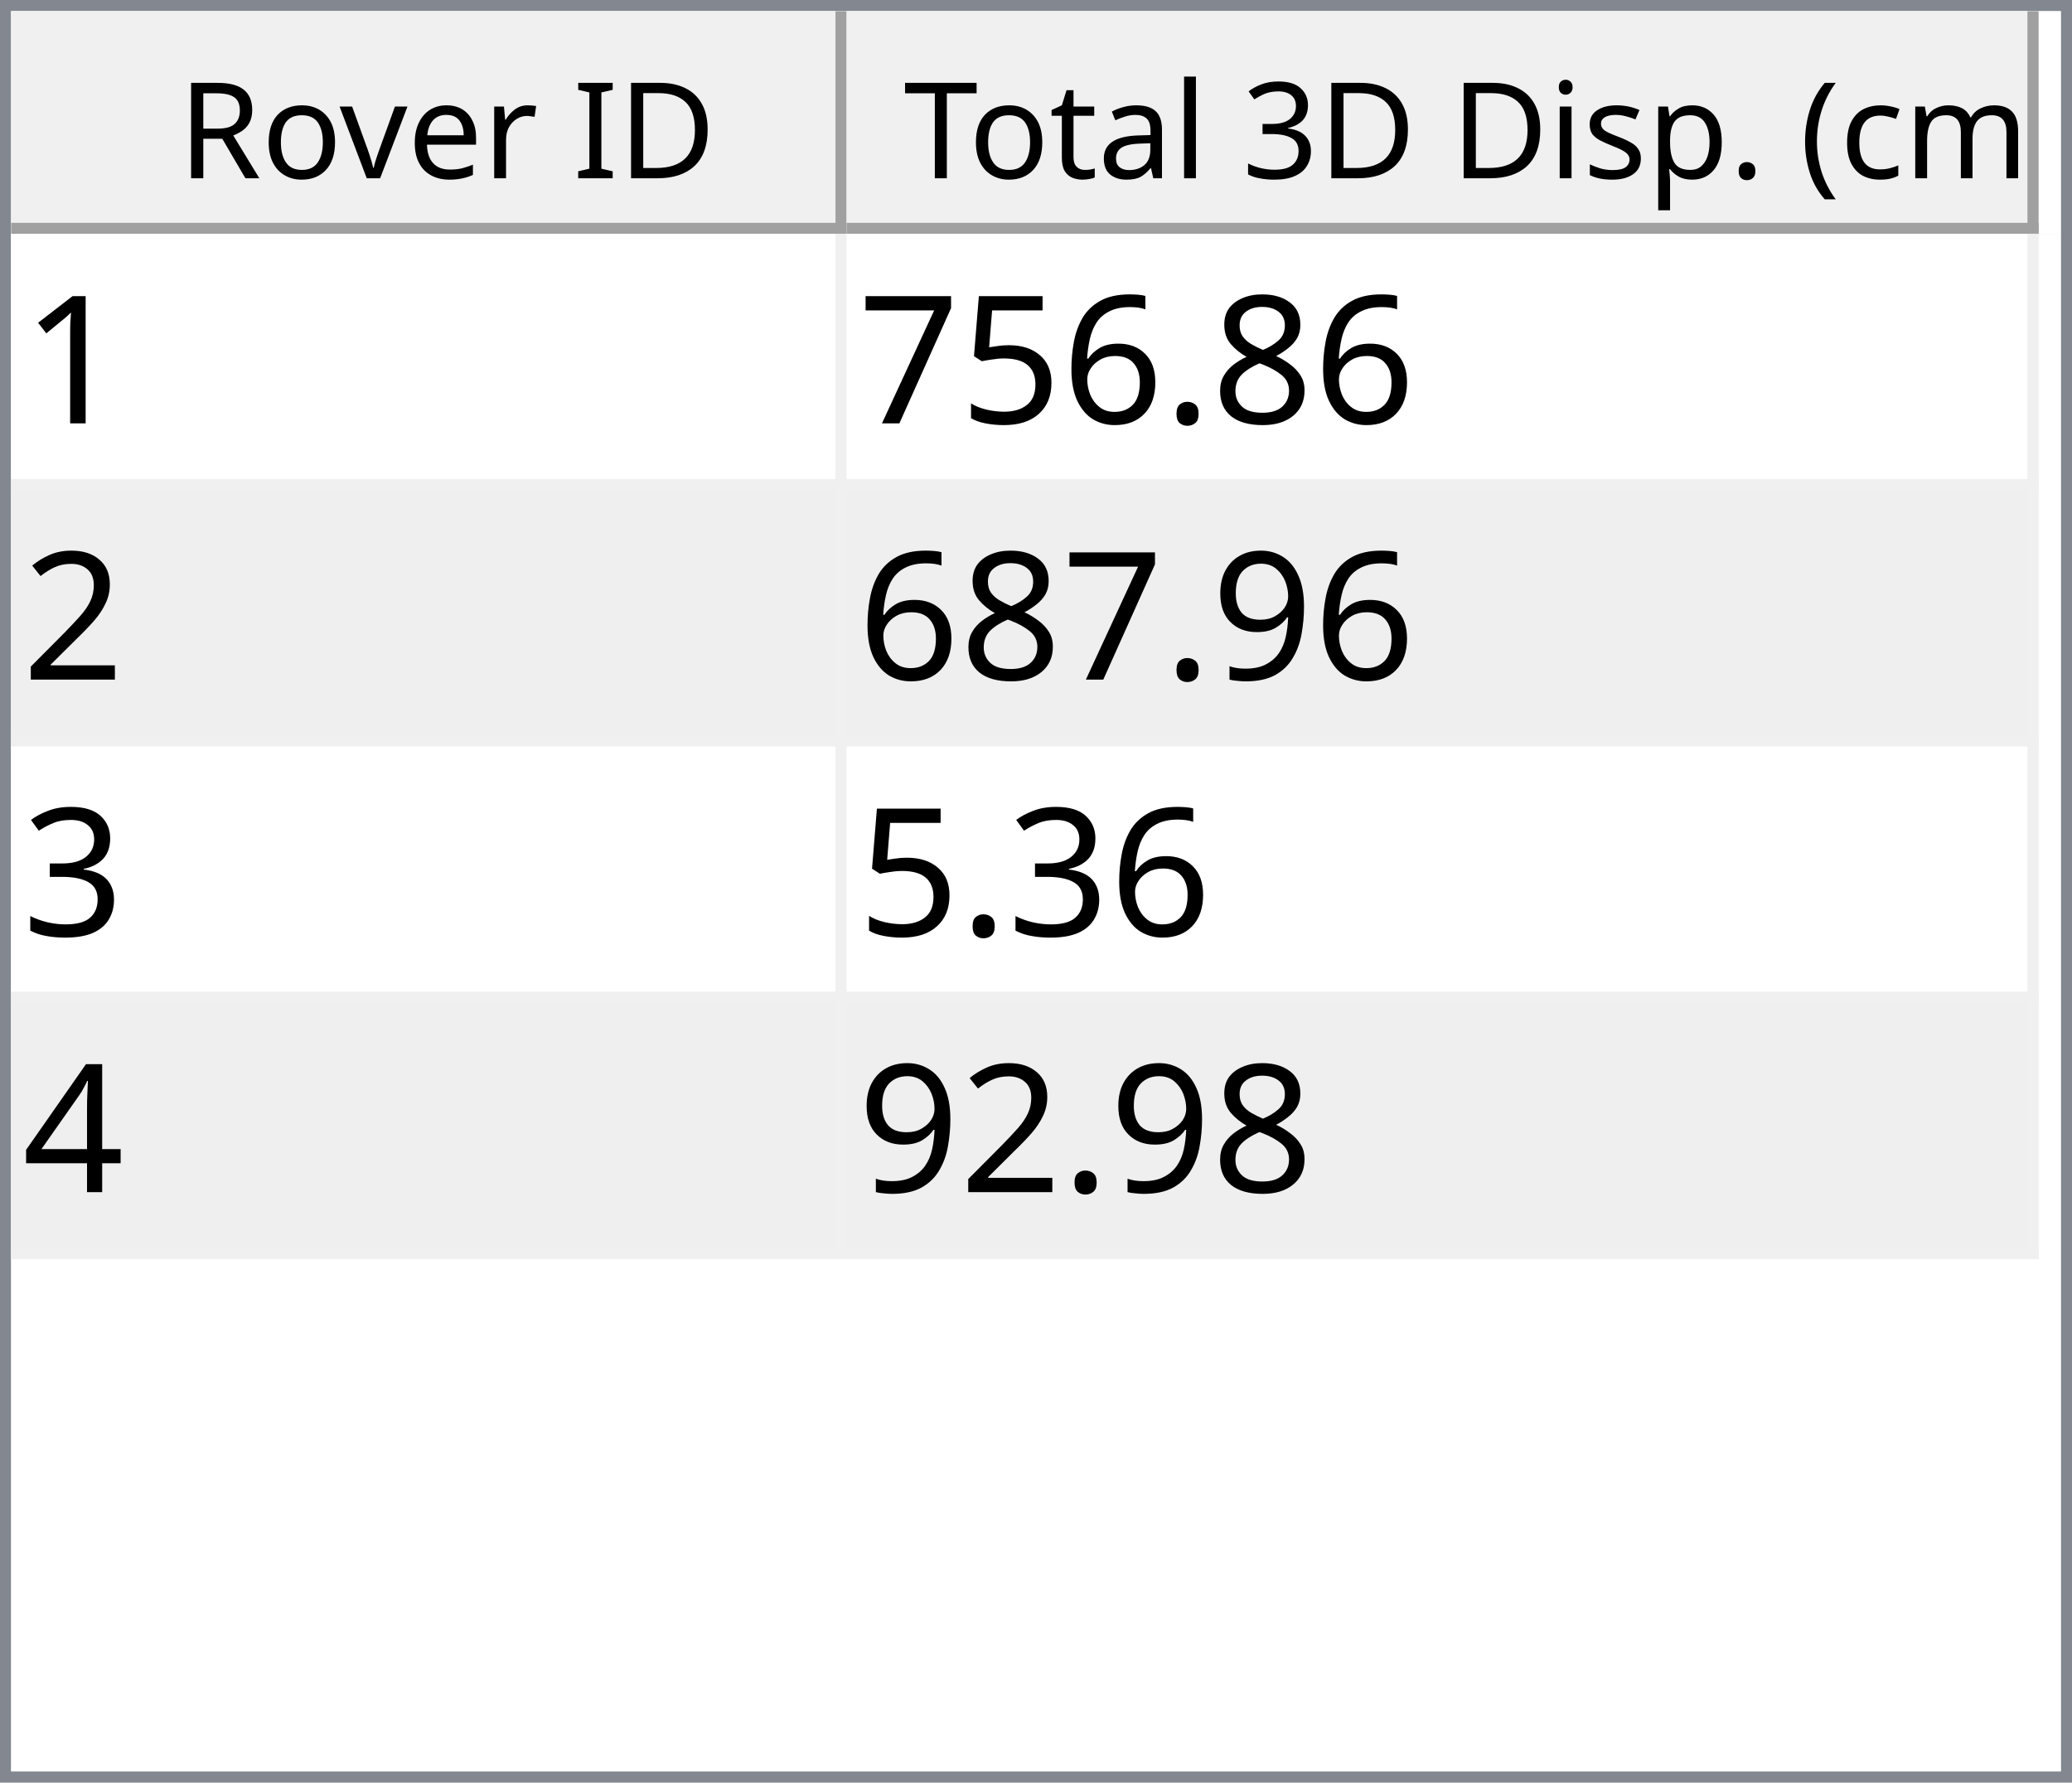
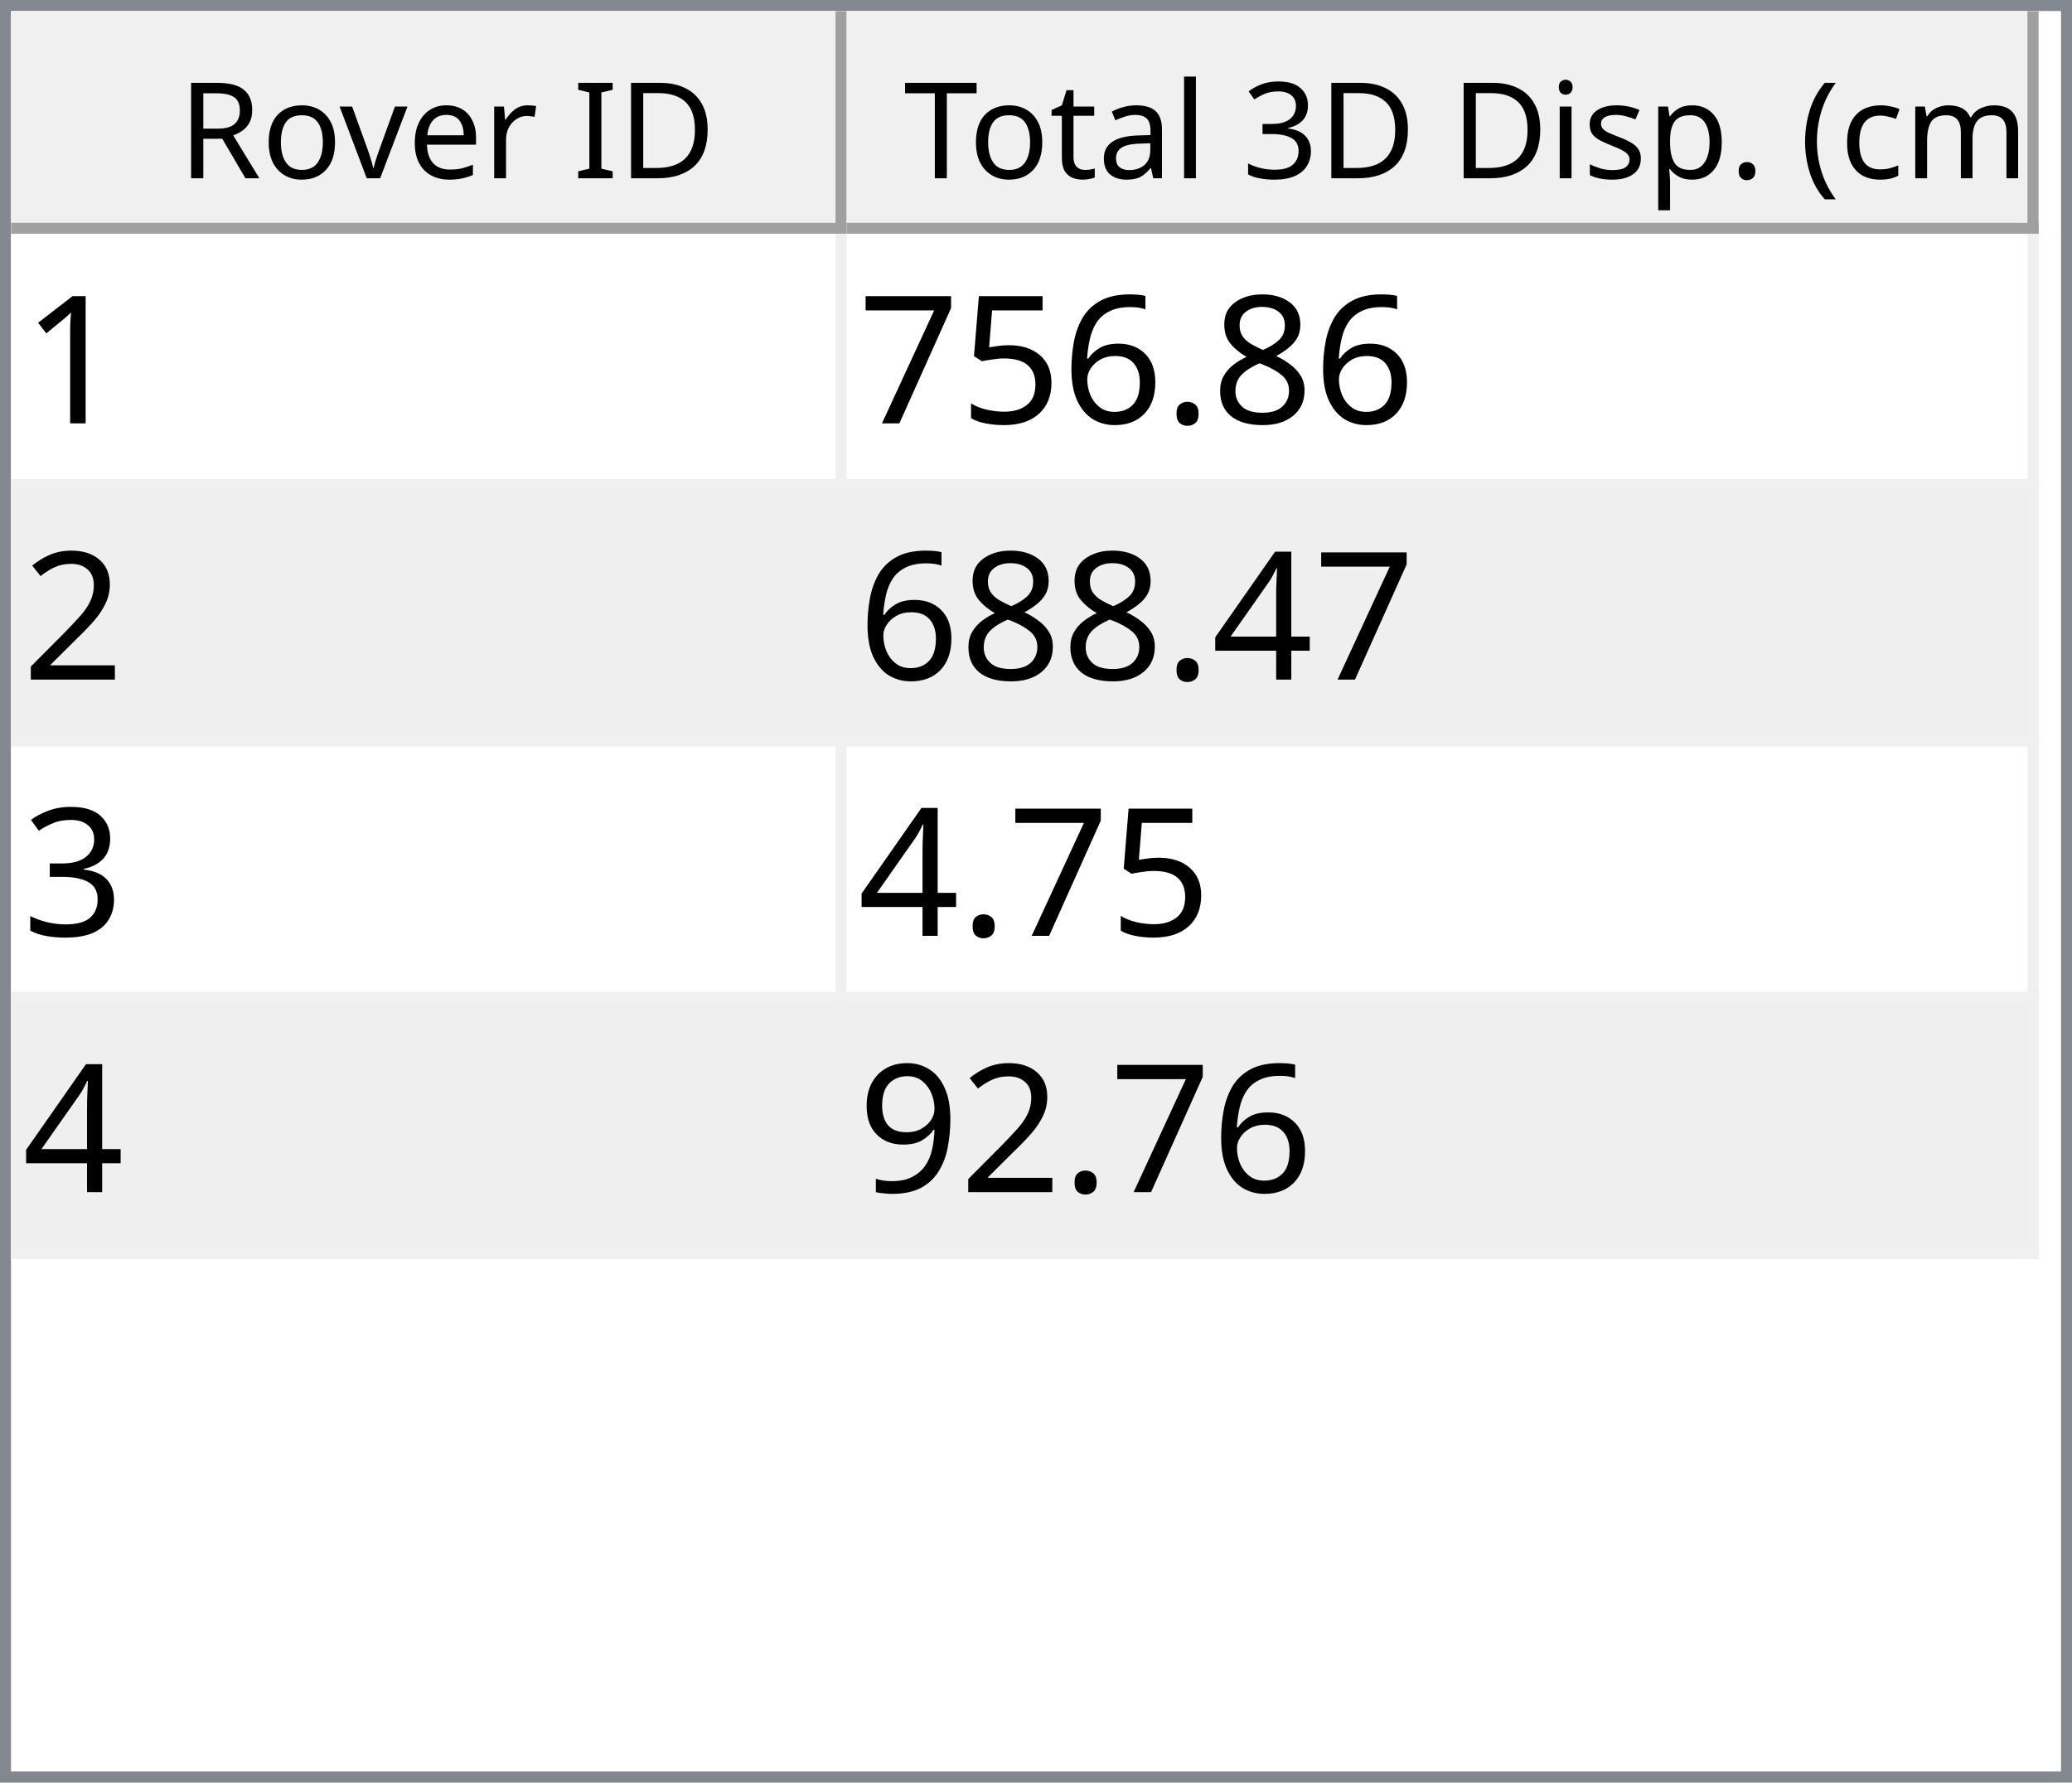
<svg xmlns="http://www.w3.org/2000/svg" style="fill-opacity:1; color-rendering:auto; color-interpolation:auto; text-rendering:auto; stroke:black; stroke-linecap:square; stroke-miterlimit:10; shape-rendering:auto; stroke-opacity:1; fill:black; stroke-dasharray:none; font-weight:normal; stroke-width:1; font-family:'Dialog'; font-style:normal; stroke-linejoin:miter; font-size:12px; stroke-dashoffset:0; image-rendering:auto;" width="186" height="160">
  <defs id="genericDefs" />
  <g>
    <defs id="defs1">
      <clipPath clipPathUnits="userSpaceOnUse" id="clipPath1">
        <path d="M0 0 L186 0 L186 160 L0 160 L0 0 Z" />
      </clipPath>
      <clipPath clipPathUnits="userSpaceOnUse" id="clipPath2">
        <path d="M0 0 L0 160 L186 160 L186 0 Z" />
      </clipPath>
      <clipPath clipPathUnits="userSpaceOnUse" id="clipPath3">
        <path d="M0 0 L0 20 L184 20 L184 0 Z" />
      </clipPath>
      <clipPath clipPathUnits="userSpaceOnUse" id="clipPath4">
        <path d="M0 0 L0 20 L75 20 L75 0 Z" />
      </clipPath>
      <clipPath clipPathUnits="userSpaceOnUse" id="clipPath5">
        <path d="M1 1 L1 19 L74 19 L74 1 Z" />
      </clipPath>
      <clipPath clipPathUnits="userSpaceOnUse" id="clipPath6">
        <path d="M0 0 L0 18 L73 18 L73 0 Z" />
      </clipPath>
      <clipPath clipPathUnits="userSpaceOnUse" id="clipPath7">
        <path d="M-0.5 -0.5 L-0.5 19.5 L74.5 19.5 L74.5 -0.5 Z" />
      </clipPath>
      <clipPath clipPathUnits="userSpaceOnUse" id="clipPath8">
        <path d="M0 0 L0 20 L107 20 L107 0 Z" />
      </clipPath>
      <clipPath clipPathUnits="userSpaceOnUse" id="clipPath9">
        <path d="M1 1 L1 19 L106 19 L106 1 Z" />
      </clipPath>
      <clipPath clipPathUnits="userSpaceOnUse" id="clipPath10">
        <path d="M0 0 L0 18 L105 18 L105 0 Z" />
      </clipPath>
      <clipPath clipPathUnits="userSpaceOnUse" id="clipPath11">
        <path d="M-0.5 -0.5 L-0.5 19.5 L106.5 19.5 L106.5 -0.5 Z" />
      </clipPath>
      <clipPath clipPathUnits="userSpaceOnUse" id="clipPath12">
        <path d="M0 0 L0 138 L184 138 L184 0 Z" />
      </clipPath>
      <clipPath clipPathUnits="userSpaceOnUse" id="clipPath13">
        <path d="M0 0 L0 92 L182 92 L182 0 Z" />
      </clipPath>
      <clipPath clipPathUnits="userSpaceOnUse" id="clipPath14">
        <path d="M-0.5 -0.5 L-0.5 91.5 L181.5 91.5 L181.5 -0.5 Z" />
      </clipPath>
      <clipPath clipPathUnits="userSpaceOnUse" id="clipPath15">
        <path d="M0 0 L0 22 L74 22 L74 0 Z" />
      </clipPath>
      <clipPath clipPathUnits="userSpaceOnUse" id="clipPath16">
        <path d="M0 0 L0 22 L106 22 L106 0 Z" />
      </clipPath>
      <font horiz-adv-x="64.551" id="font1">
        <font-face ascent="107.91" descent="25.098" units-per-em="100" style="font-style:normal; font-family:Segoe UI; font-weight:normal;" />
        <missing-glyph horiz-adv-x="64.551" d="M8.109 0 L8.109 68.266 L56.453 68.266 L56.453 0 L8.109 0 ZM15.328 7.234 L49.219 7.234 L49.219 61.031 L15.328 61.031 L15.328 7.234 Z" />
        <glyph unicode="D" horiz-adv-x="70.117" d="M9.188 0 L9.188 70.016 L28.516 70.016 Q65.531 70.016 65.531 35.891 Q65.531 19.672 55.25 9.836 Q44.969 0 27.734 0 L9.188 0 ZM17.391 62.594 L17.391 7.422 L27.828 7.422 Q41.609 7.422 49.273 14.797 Q56.938 22.172 56.938 35.688 Q56.938 62.594 28.328 62.594 L17.391 62.594 Z" />
        <glyph unicode="I" horiz-adv-x="26.611" d="M17.391 0 L9.188 0 L9.188 70.016 L17.391 70.016 L17.391 0 Z" />
        <glyph unicode=" " horiz-adv-x="27.393" d="" />
        <glyph unicode="r" horiz-adv-x="34.766" d="M34.188 41.891 Q32.078 43.5 28.125 43.5 Q23 43.5 19.555 38.672 Q16.109 33.844 16.109 25.484 L16.109 0 L8.109 0 L8.109 50 L16.109 50 L16.109 39.703 L16.312 39.703 Q18.016 44.969 21.531 47.922 Q25.047 50.875 29.391 50.875 Q32.516 50.875 34.188 50.203 L34.188 41.891 Z" />
        <glyph unicode="e" horiz-adv-x="52.295" d="M48.297 23 L12.984 23 Q13.188 14.656 17.484 10.109 Q21.781 5.562 29.297 5.562 Q37.75 5.562 44.828 11.141 L44.828 3.609 Q38.234 -1.172 27.391 -1.172 Q16.797 -1.172 10.742 5.641 Q4.688 12.453 4.688 24.812 Q4.688 36.469 11.305 43.82 Q17.922 51.172 27.734 51.172 Q37.547 51.172 42.922 44.828 Q48.297 38.484 48.297 27.203 L48.297 23 ZM40.094 29.781 Q40.047 36.719 36.75 40.578 Q33.453 44.438 27.594 44.438 Q21.922 44.438 17.969 40.383 Q14.016 36.328 13.094 29.781 L40.094 29.781 Z" />
        <glyph unicode="v" horiz-adv-x="47.9" d="M47.406 50 L27.484 0 L19.625 0 L0.688 50 L9.469 50 L22.172 13.672 Q23.578 9.672 23.922 6.688 L24.125 6.688 Q24.609 10.453 25.688 13.484 L38.969 50 L47.406 50 Z" />
        <glyph unicode="o" horiz-adv-x="58.594" d="M29 -1.172 Q17.922 -1.172 11.305 5.836 Q4.688 12.844 4.688 24.422 Q4.688 37.016 11.57 44.094 Q18.453 51.172 30.172 51.172 Q41.359 51.172 47.633 44.289 Q53.906 37.406 53.906 25.203 Q53.906 13.234 47.141 6.031 Q40.375 -1.172 29 -1.172 ZM29.594 44.438 Q21.875 44.438 17.383 39.188 Q12.891 33.938 12.891 24.703 Q12.891 15.828 17.43 10.695 Q21.969 5.562 29.594 5.562 Q37.359 5.562 41.531 10.594 Q45.703 15.625 45.703 24.906 Q45.703 34.281 41.531 39.359 Q37.359 44.438 29.594 44.438 Z" />
        <glyph unicode="R" horiz-adv-x="59.814" d="M59.375 0 L49.609 0 L37.891 19.625 Q36.281 22.359 34.766 24.289 Q33.25 26.219 31.664 27.438 Q30.078 28.656 28.25 29.219 Q26.422 29.781 24.125 29.781 L17.391 29.781 L17.391 0 L9.188 0 L9.188 70.016 L30.078 70.016 Q34.672 70.016 38.555 68.867 Q42.438 67.719 45.289 65.375 Q48.141 63.031 49.758 59.547 Q51.375 56.062 51.375 51.375 Q51.375 47.703 50.273 44.656 Q49.172 41.609 47.148 39.211 Q45.125 36.812 42.266 35.133 Q39.406 33.453 35.844 32.516 L35.844 32.328 Q37.594 31.547 38.891 30.547 Q40.188 29.547 41.359 28.18 Q42.531 26.812 43.68 25.078 Q44.828 23.344 46.234 21.047 L59.375 0 ZM17.391 62.594 L17.391 37.203 L28.516 37.203 Q31.594 37.203 34.203 38.133 Q36.812 39.062 38.719 40.797 Q40.625 42.531 41.703 45.047 Q42.781 47.562 42.781 50.688 Q42.781 56.297 39.141 59.445 Q35.5 62.594 28.609 62.594 L17.391 62.594 Z" />
        <glyph unicode=")" horiz-adv-x="30.176" d="M8.297 -15.922 L1.172 -15.922 Q16.406 2.344 16.406 26.812 Q16.406 51.469 1.078 70.016 L8.297 70.016 Q23.531 52.156 23.531 26.703 Q23.531 1.375 8.297 -15.922 Z" />
        <glyph unicode="m" horiz-adv-x="86.133" d="M79.109 0 L71.094 0 L71.094 28.719 Q71.094 37.016 68.531 40.727 Q65.969 44.438 59.906 44.438 Q54.781 44.438 51.195 39.75 Q47.609 35.062 47.609 28.516 L47.609 0 L39.594 0 L39.594 29.688 Q39.594 44.438 28.219 44.438 Q22.953 44.438 19.531 40.016 Q16.109 35.594 16.109 28.516 L16.109 0 L8.109 0 L8.109 50 L16.109 50 L16.109 42.094 L16.312 42.094 Q21.625 51.172 31.844 51.172 Q36.969 51.172 40.773 48.312 Q44.578 45.453 46 40.828 Q51.562 51.172 62.594 51.172 Q79.109 51.172 79.109 30.812 L79.109 0 Z" />
        <glyph unicode="c" horiz-adv-x="46.191" d="M42.188 2.297 Q36.422 -1.172 28.516 -1.172 Q17.828 -1.172 11.258 5.789 Q4.688 12.75 4.688 23.828 Q4.688 36.188 11.766 43.68 Q18.844 51.172 30.672 51.172 Q37.25 51.172 42.281 48.734 L42.281 40.531 Q36.719 44.438 30.375 44.438 Q22.703 44.438 17.797 38.945 Q12.891 33.453 12.891 24.516 Q12.891 15.719 17.508 10.641 Q22.125 5.562 29.891 5.562 Q36.422 5.562 42.188 9.906 L42.188 2.297 Z" />
        <glyph unicode="(" horiz-adv-x="30.176" d="M29.109 -15.922 L21.969 -15.922 Q6.844 1.375 6.844 26.703 Q6.844 52.156 21.969 70.016 L29.203 70.016 Q13.875 51.469 13.875 26.812 Q13.875 2.344 29.109 -15.922 Z" />
        <glyph unicode="." horiz-adv-x="21.68" d="M10.891 -1.078 Q8.641 -1.078 7.055 0.539 Q5.469 2.156 5.469 4.391 Q5.469 6.641 7.055 8.273 Q8.641 9.906 10.891 9.906 Q13.188 9.906 14.797 8.273 Q16.406 6.641 16.406 4.391 Q16.406 2.156 14.797 0.539 Q13.188 -1.078 10.891 -1.078 Z" />
        <glyph unicode="p" horiz-adv-x="58.789" d="M16.312 7.234 L16.109 7.234 L16.109 -23 L8.109 -23 L8.109 50 L16.109 50 L16.109 41.219 L16.312 41.219 Q22.219 51.172 33.594 51.172 Q43.266 51.172 48.688 44.461 Q54.109 37.75 54.109 26.469 Q54.109 13.922 48 6.375 Q41.891 -1.172 31.297 -1.172 Q21.578 -1.172 16.312 7.234 ZM16.109 27.391 L16.109 20.406 Q16.109 14.203 20.141 9.883 Q24.172 5.562 30.375 5.562 Q37.641 5.562 41.773 11.133 Q45.906 16.703 45.906 26.609 Q45.906 34.969 42.047 39.703 Q38.188 44.438 31.594 44.438 Q24.609 44.438 20.359 39.578 Q16.109 34.719 16.109 27.391 Z" />
        <glyph unicode="s" horiz-adv-x="42.432" d="M5.078 1.812 L5.078 10.406 Q11.625 5.562 19.484 5.562 Q30.031 5.562 30.031 12.594 Q30.031 14.594 29.125 15.992 Q28.219 17.391 26.68 18.461 Q25.141 19.531 23.07 20.383 Q21 21.234 18.609 22.172 Q15.281 23.484 12.766 24.828 Q10.25 26.172 8.57 27.859 Q6.891 29.547 6.031 31.695 Q5.172 33.844 5.172 36.719 Q5.172 40.234 6.789 42.945 Q8.406 45.656 11.086 47.484 Q13.766 49.312 17.211 50.242 Q20.656 51.172 24.312 51.172 Q30.812 51.172 35.938 48.922 L35.938 40.828 Q30.422 44.438 23.25 44.438 Q21 44.438 19.195 43.922 Q17.391 43.406 16.094 42.477 Q14.797 41.547 14.086 40.258 Q13.375 38.969 13.375 37.406 Q13.375 35.453 14.086 34.133 Q14.797 32.812 16.164 31.789 Q17.531 30.766 19.484 29.938 Q21.438 29.109 23.922 28.125 Q27.25 26.859 29.883 25.516 Q32.516 24.172 34.375 22.484 Q36.234 20.797 37.234 18.602 Q38.234 16.406 38.234 13.375 Q38.234 9.672 36.602 6.938 Q34.969 4.203 32.234 2.398 Q29.5 0.594 25.93 -0.289 Q22.359 -1.172 18.453 -1.172 Q10.75 -1.172 5.078 1.812 Z" />
        <glyph unicode="i" horiz-adv-x="24.219" d="M12.203 62.703 Q10.062 62.703 8.547 64.164 Q7.031 65.625 7.031 67.875 Q7.031 70.125 8.547 71.609 Q10.062 73.094 12.203 73.094 Q14.406 73.094 15.945 71.609 Q17.484 70.125 17.484 67.875 Q17.484 65.719 15.945 64.211 Q14.406 62.703 12.203 62.703 ZM16.109 0 L8.109 0 L8.109 50 L16.109 50 L16.109 0 Z" />
        <glyph unicode="3" horiz-adv-x="53.906" d="M46.531 19.828 Q46.531 15.094 44.75 11.211 Q42.969 7.328 39.719 4.57 Q36.469 1.812 31.93 0.297 Q27.391 -1.219 21.922 -1.219 Q11.922 -1.219 6 2.594 L6 11.188 Q13.094 5.609 22.219 5.609 Q25.875 5.609 28.828 6.539 Q31.781 7.469 33.906 9.227 Q36.031 10.984 37.18 13.477 Q38.328 15.969 38.328 19.094 Q38.328 32.812 18.797 32.812 L12.984 32.812 L12.984 39.594 L18.5 39.594 Q35.797 39.594 35.797 52.484 Q35.797 64.406 22.609 64.406 Q15.188 64.406 8.688 59.422 L8.688 67.188 Q15.375 71.188 24.609 71.188 Q29 71.188 32.57 69.969 Q36.141 68.75 38.68 66.555 Q41.219 64.359 42.609 61.281 Q44 58.203 44 54.5 Q44 40.672 30.031 36.719 L30.031 36.531 Q33.594 36.141 36.625 34.797 Q39.656 33.453 41.852 31.305 Q44.047 29.156 45.289 26.25 Q46.531 23.344 46.531 19.828 Z" />
        <glyph unicode="l" horiz-adv-x="24.219" d="M16.109 0 L8.109 0 L8.109 74.031 L16.109 74.031 L16.109 0 Z" />
        <glyph unicode="a" horiz-adv-x="50.879" d="M43.891 0 L35.891 0 L35.891 7.812 L35.688 7.812 Q30.469 -1.172 20.312 -1.172 Q12.844 -1.172 8.617 2.781 Q4.391 6.734 4.391 13.281 Q4.391 27.297 20.906 29.594 L35.891 31.688 Q35.891 44.438 25.594 44.438 Q16.547 44.438 9.281 38.281 L9.281 46.484 Q16.656 51.172 26.266 51.172 Q43.891 51.172 43.891 32.516 L43.891 0 ZM35.891 25.297 L23.828 23.641 Q18.266 22.859 15.43 20.875 Q12.594 18.891 12.594 13.875 Q12.594 10.203 15.211 7.883 Q17.828 5.562 22.172 5.562 Q28.125 5.562 32.008 9.742 Q35.891 13.922 35.891 20.312 L35.891 25.297 Z" />
        <glyph unicode="t" horiz-adv-x="33.887" d="M31.297 0.484 Q28.469 -1.078 23.828 -1.078 Q10.688 -1.078 10.688 13.578 L10.688 43.172 L2.094 43.172 L2.094 50 L10.688 50 L10.688 62.203 L18.703 64.797 L18.703 50 L31.297 50 L31.297 43.172 L18.703 43.172 L18.703 14.984 Q18.703 9.969 20.414 7.82 Q22.125 5.672 26.078 5.672 Q29.109 5.672 31.297 7.328 L31.297 0.484 Z" />
        <glyph unicode="T" horiz-adv-x="52.393" d="M50.594 62.594 L30.375 62.594 L30.375 0 L22.172 0 L22.172 62.594 L2 62.594 L2 70.016 L50.594 70.016 L50.594 62.594 Z" />
      </font>
      <font horiz-adv-x="75.0" id="font2">
        <font-face ascent="100.537" descent="21.973" units-per-em="100" style="font-style:normal; font-family:sans-serif; font-weight:normal;" />
        <missing-glyph horiz-adv-x="75.0" d="M12.5 0 L12.5 62.5 L62.5 62.5 L62.5 0 L12.5 0 ZM14.062 1.562 L60.938 1.562 L60.938 60.938 L14.062 60.938 L14.062 1.562 Z" />
        <glyph unicode="1" horiz-adv-x="55.615" d="M37.25 0 L28.469 0 L28.469 56 Q25.297 52.984 20.141 49.953 Q14.984 46.922 10.891 45.406 L10.891 53.906 Q18.266 57.375 23.781 62.305 Q29.297 67.234 31.594 71.875 L37.25 71.875 L37.25 0 Z" />
        <glyph unicode="8" horiz-adv-x="55.615" d="M17.672 38.812 Q12.203 40.828 9.57 44.539 Q6.938 48.25 6.938 53.422 Q6.938 61.234 12.555 66.555 Q18.172 71.875 27.484 71.875 Q36.859 71.875 42.578 66.43 Q48.297 60.984 48.297 53.172 Q48.297 48.188 45.68 44.508 Q43.062 40.828 37.75 38.812 Q44.344 36.672 47.781 31.883 Q51.219 27.094 51.219 20.453 Q51.219 11.281 44.727 5.031 Q38.234 -1.219 27.641 -1.219 Q17.047 -1.219 10.547 5.055 Q4.047 11.328 4.047 20.703 Q4.047 27.688 7.594 32.398 Q11.141 37.109 17.672 38.812 ZM15.922 53.719 Q15.922 48.641 19.195 45.414 Q22.469 42.188 27.688 42.188 Q32.766 42.188 36.016 45.383 Q39.266 48.578 39.266 53.219 Q39.266 58.062 35.914 61.359 Q32.562 64.656 27.594 64.656 Q22.562 64.656 19.242 61.43 Q15.922 58.203 15.922 53.719 ZM13.094 20.656 Q13.094 16.891 14.875 13.375 Q16.656 9.859 20.172 7.93 Q23.688 6 27.734 6 Q34.031 6 38.133 10.055 Q42.234 14.109 42.234 20.359 Q42.234 26.703 38.016 30.859 Q33.797 35.016 27.438 35.016 Q21.234 35.016 17.164 30.914 Q13.094 26.812 13.094 20.656 Z" />
        <glyph unicode="." horiz-adv-x="27.783" d="M9.078 0 L9.078 10.016 L19.094 10.016 L19.094 0 L9.078 0 Z" />
        <glyph unicode="6" horiz-adv-x="55.615" d="M49.75 54.047 L41.016 53.375 Q39.844 58.547 37.703 60.891 Q34.125 64.656 28.906 64.656 Q24.703 64.656 21.531 62.312 Q17.391 59.281 14.992 53.469 Q12.594 47.656 12.5 36.922 Q15.672 41.75 20.266 44.094 Q24.859 46.438 29.891 46.438 Q38.672 46.438 44.852 39.969 Q51.031 33.5 51.031 23.25 Q51.031 16.5 48.125 10.719 Q45.219 4.938 40.141 1.859 Q35.062 -1.219 28.609 -1.219 Q17.625 -1.219 10.695 6.859 Q3.766 14.938 3.766 33.5 Q3.766 54.25 11.422 63.672 Q18.109 71.875 29.438 71.875 Q37.891 71.875 43.289 67.141 Q48.688 62.406 49.75 54.047 ZM13.875 23.188 Q13.875 18.656 15.797 14.508 Q17.719 10.359 21.188 8.18 Q24.656 6 28.469 6 Q34.031 6 38.039 10.492 Q42.047 14.984 42.047 22.703 Q42.047 30.125 38.086 34.398 Q34.125 38.672 28.125 38.672 Q22.172 38.672 18.023 34.398 Q13.875 30.125 13.875 23.188 Z" />
        <glyph unicode="5" horiz-adv-x="55.615" d="M4.156 18.75 L13.375 19.531 Q14.406 12.797 18.141 9.398 Q21.875 6 27.156 6 Q33.5 6 37.891 10.789 Q42.281 15.578 42.281 23.484 Q42.281 31 38.062 35.352 Q33.844 39.703 27 39.703 Q22.75 39.703 19.336 37.773 Q15.922 35.844 13.969 32.766 L5.719 33.844 L12.641 70.609 L48.25 70.609 L48.25 62.203 L19.672 62.203 L15.828 42.969 Q22.266 47.469 29.344 47.469 Q38.719 47.469 45.164 40.969 Q51.609 34.469 51.609 24.266 Q51.609 14.547 45.953 7.469 Q39.062 -1.219 27.156 -1.219 Q17.391 -1.219 11.211 4.25 Q5.031 9.719 4.156 18.75 Z" />
        <glyph unicode="7" horiz-adv-x="55.615" d="M4.734 62.203 L4.734 70.656 L51.078 70.656 L51.078 63.812 Q44.234 56.547 37.523 44.484 Q30.812 32.422 27.156 19.672 Q24.516 10.688 23.781 0 L14.75 0 Q14.891 8.453 18.062 20.414 Q21.234 32.375 27.172 43.484 Q33.109 54.594 39.797 62.203 L4.734 62.203 Z" />
        <glyph unicode="2" horiz-adv-x="55.615" d="M50.344 8.453 L50.344 0 L3.031 0 Q2.938 3.172 4.047 6.109 Q5.859 10.938 9.836 15.625 Q13.812 20.312 21.344 26.469 Q33.016 36.031 37.117 41.625 Q41.219 47.219 41.219 52.203 Q41.219 57.422 37.477 61.008 Q33.734 64.594 27.734 64.594 Q21.391 64.594 17.578 60.789 Q13.766 56.984 13.719 50.25 L4.688 51.172 Q5.609 61.281 11.664 66.578 Q17.719 71.875 27.938 71.875 Q38.234 71.875 44.242 66.164 Q50.25 60.453 50.25 52 Q50.25 47.703 48.492 43.555 Q46.734 39.406 42.656 34.812 Q38.578 30.219 29.109 22.219 Q21.188 15.578 18.945 13.211 Q16.703 10.844 15.234 8.453 L50.344 8.453 Z" />
+         <glyph unicode="4" horiz-adv-x="55.615" d="M32.328 0 L32.328 17.141 L1.266 17.141 L1.266 25.203 L33.938 71.578 L41.109 71.578 L41.109 25.203 L50.781 25.203 L50.781 17.141 L41.109 17.141 L41.109 0 L32.328 0 ZM32.328 25.203 L32.328 57.469 L9.906 25.203 L32.328 25.203 Z" />
+         <glyph unicode="3" horiz-adv-x="55.615" d="M4.203 18.891 L12.984 20.062 Q14.5 12.594 18.141 9.297 Q21.781 6 27 6 Q33.203 6 37.477 10.297 Q41.75 14.594 41.75 20.953 Q41.75 27 37.797 30.93 Q33.844 34.859 27.734 34.859 Q25.25 34.859 21.531 33.891 L22.516 41.609 Q23.391 41.5 23.922 41.5 Q29.547 41.5 34.039 44.43 Q38.531 47.359 38.531 53.469 Q38.531 58.297 35.258 61.477 Q31.984 64.656 26.812 64.656 Q21.688 64.656 18.266 61.43 Q14.844 58.203 13.875 51.766 L5.078 53.328 Q6.688 62.156 12.398 67.016 Q18.109 71.875 26.609 71.875 Q32.469 71.875 37.398 69.359 Q42.328 66.844 44.945 62.5 Q47.562 58.156 47.562 53.266 Q47.562 48.641 45.07 44.828 Q42.578 41.016 37.703 38.766 Q44.047 37.312 47.562 32.695 Q51.078 28.078 51.078 21.141 Q51.078 11.766 44.242 5.25 Q37.406 -1.266 26.953 -1.266 Q17.531 -1.266 11.305 4.352 Q5.078 9.969 4.203 18.891 Z" />
        <glyph unicode="9" horiz-adv-x="55.615" d="M5.469 16.547 L13.922 17.328 Q14.984 11.375 18.016 8.688 Q21.047 6 25.781 6 Q29.828 6 32.883 7.859 Q35.938 9.719 37.891 12.82 Q39.844 15.922 41.164 21.195 Q42.484 26.469 42.484 31.938 Q42.484 32.516 42.438 33.688 Q39.797 29.5 35.234 26.883 Q30.672 24.266 25.344 24.266 Q16.453 24.266 10.305 30.711 Q4.156 37.156 4.156 47.703 Q4.156 58.594 10.578 65.234 Q17 71.875 26.656 71.875 Q33.641 71.875 39.43 68.117 Q45.219 64.359 48.219 57.398 Q51.219 50.438 51.219 37.25 Q51.219 23.531 48.242 15.406 Q45.266 7.281 39.383 3.031 Q33.5 -1.219 25.594 -1.219 Q17.188 -1.219 11.867 3.445 Q6.547 8.109 5.469 16.547 ZM41.453 48.141 Q41.453 55.719 37.43 60.156 Q33.406 64.594 27.734 64.594 Q21.875 64.594 17.531 59.812 Q13.188 55.031 13.188 47.406 Q13.188 40.578 17.312 36.305 Q21.438 32.031 27.484 32.031 Q33.594 32.031 37.523 36.305 Q41.453 40.578 41.453 48.141 Z" />
-         <glyph unicode="3" horiz-adv-x="55.615" d="M4.203 18.891 L12.984 20.062 Q14.5 12.594 18.141 9.297 Q21.781 6 27 6 Q33.203 6 37.477 10.297 Q41.75 14.594 41.75 20.953 Q41.75 27 37.797 30.93 Q33.844 34.859 27.734 34.859 Q25.25 34.859 21.531 33.891 L22.516 41.609 Q23.391 41.5 23.922 41.5 Q29.547 41.5 34.039 44.43 Q38.531 47.359 38.531 53.469 Q38.531 58.297 35.258 61.477 Q31.984 64.656 26.812 64.656 Q21.688 64.656 18.266 61.43 Q14.844 58.203 13.875 51.766 L5.078 53.328 Q6.688 62.156 12.398 67.016 Q18.109 71.875 26.609 71.875 Q32.469 71.875 37.398 69.359 Q42.328 66.844 44.945 62.5 Q47.562 58.156 47.562 53.266 Q47.562 48.641 45.07 44.828 Q42.578 41.016 37.703 38.766 Q44.047 37.312 47.562 32.695 Q51.078 28.078 51.078 21.141 Q51.078 11.766 44.242 5.25 Q37.406 -1.266 26.953 -1.266 Q17.531 -1.266 11.305 4.352 Q5.078 9.969 4.203 18.891 Z" />
-         <glyph unicode="4" horiz-adv-x="55.615" d="M32.328 0 L32.328 17.141 L1.266 17.141 L1.266 25.203 L33.938 71.578 L41.109 71.578 L41.109 25.203 L50.781 25.203 L50.781 17.141 L41.109 17.141 L41.109 0 L32.328 0 ZM32.328 25.203 L32.328 57.469 L9.906 25.203 L32.328 25.203 Z" />
      </font>
    </defs>
    <g style="fill:white; stroke:white;">
      <rect x="0" y="0" width="186" style="clip-path:url(#clipPath1); stroke:none;" height="160" />
    </g>
    <g style="fill:white; text-rendering:optimizeSpeed; color-rendering:optimizeSpeed; image-rendering:optimizeSpeed; shape-rendering:crispEdges; stroke:white; color-interpolation:sRGB;">
      <rect x="0" width="186" height="160" y="0" style="stroke:none;" />
      <path style="stroke:none;" d="M0 160 L186 160 L186 0 L0 0 Z" />
    </g>
    <g style="fill:rgb(240,240,240); font-family:'Segoe UI'; stroke:rgb(240,240,240);">
      <rect x="0" y="0" width="186" style="clip-path:url(#clipPath2); stroke:none;" height="160" />
    </g>
    <g style="fill:rgb(130,135,144); font-family:'Segoe UI'; stroke:rgb(130,135,144);">
      <path d="M0 0 L186 0 L186 160 L0 160 L0 0 ZM1 1 L185 1 L185 159 L1 159 L1 1 Z" style="fill-rule:evenodd; clip-path:url(#clipPath2); stroke:none;" />
    </g>
    <g style="fill:white; font-family:'Segoe UI'; stroke:white;" transform="translate(1,1)">
      <rect x="0" y="0" width="184" style="clip-path:url(#clipPath3); stroke:none;" height="20" />
    </g>
    <g style="fill:rgb(240,240,240); font-family:'Segoe UI'; stroke:rgb(240,240,240);" transform="translate(1,1)">
      <rect x="0" y="0" width="75" style="clip-path:url(#clipPath4); stroke:none;" height="20" />
    </g>
    <g style="font-family:'Segoe UI';" transform="translate(2,2)">
      <text x="14" xml:space="preserve" y="14" style="clip-path:url(#clipPath6); stroke:none;">Rover ID</text>
    </g>
    <g style="fill:rgb(160,160,160); font-family:'Segoe UI'; stroke:rgb(160,160,160); stroke-linejoin:bevel;" transform="translate(1.5,1.5)">
      <line x1="74" x2="74" y1="0" style="fill:none; clip-path:url(#clipPath7);" y2="19" />
    </g>
    <g style="fill:rgb(160,160,160); font-family:'Segoe UI'; stroke:rgb(160,160,160); stroke-linejoin:bevel;" transform="matrix(1,0,0,1,1,1) translate(0.5,0.5)">
      <line x1="0" x2="74" y1="19" style="fill:none; clip-path:url(#clipPath7);" y2="19" />
    </g>
    <g style="fill:rgb(240,240,240); font-family:'Segoe UI'; stroke:rgb(240,240,240);" transform="translate(76,1)">
      <rect x="0" y="0" width="107" style="clip-path:url(#clipPath8); stroke:none;" height="20" />
    </g>
    <g style="font-family:'Segoe UI';" transform="translate(77,2)">
      <text x="1" xml:space="preserve" y="14" style="clip-path:url(#clipPath10); stroke:none;"> Total 3D Disp. (cm)</text>
    </g>
    <g style="fill:rgb(160,160,160); font-family:'Segoe UI'; stroke:rgb(160,160,160); stroke-linejoin:bevel;" transform="translate(76.5,1.5)">
      <line x1="106" x2="106" y1="0" style="fill:none; clip-path:url(#clipPath11);" y2="19" />
    </g>
    <g style="fill:rgb(160,160,160); font-family:'Segoe UI'; stroke:rgb(160,160,160); stroke-linejoin:bevel;" transform="matrix(1,0,0,1,76,1) translate(0.5,0.5)">
      <line x1="0" x2="106" y1="19" style="fill:none; clip-path:url(#clipPath11);" y2="19" />
    </g>
    <g style="fill:white; font-family:'Segoe UI'; stroke:white;" transform="translate(1,21)">
      <rect x="0" y="0" width="184" style="clip-path:url(#clipPath12); stroke:none;" height="138" />
    </g>
    <g style="fill:rgb(240,240,240); font-size:16px; font-family:sans-serif; stroke:rgb(240,240,240);" transform="translate(1,21)">
      <rect x="0" y="0" width="182" style="clip-path:url(#clipPath13); stroke:none;" height="92" />
      <line transform="translate(0.5,0.5)" x1="0" x2="181" y1="22" style="clip-path:url(#clipPath14); fill:none; stroke-linejoin:bevel;" y2="22" />
    </g>
    <g transform="matrix(1,0,0,1,1,21) translate(0.5,0.5)" style="fill:rgb(240,240,240); font-size:16px; font-family:sans-serif; stroke:rgb(240,240,240); stroke-linejoin:bevel;">
      <line x1="0" x2="181" y1="45" style="fill:none; clip-path:url(#clipPath14);" y2="45" />
    </g>
    <g transform="matrix(1,0,0,1,1,21) translate(0.5,0.5)" style="fill:rgb(240,240,240); font-size:16px; font-family:sans-serif; stroke:rgb(240,240,240); stroke-linejoin:bevel;">
      <line x1="0" x2="181" y1="68" style="fill:none; clip-path:url(#clipPath14);" y2="68" />
    </g>
    <g transform="matrix(1,0,0,1,1,21) translate(0.5,0.5)" style="fill:rgb(240,240,240); font-size:16px; font-family:sans-serif; stroke:rgb(240,240,240); stroke-linejoin:bevel;">
      <line x1="0" x2="181" y1="91" style="fill:none; clip-path:url(#clipPath14);" y2="91" />
    </g>
    <g transform="matrix(1,0,0,1,1,21) translate(0.5,0.5)" style="fill:rgb(240,240,240); font-size:16px; font-family:sans-serif; stroke:rgb(240,240,240); stroke-linejoin:bevel;">
      <line x1="74" x2="74" y1="0" style="fill:none; clip-path:url(#clipPath14);" y2="91" />
    </g>
    <g transform="matrix(1,0,0,1,1,21) translate(0.5,0.5)" style="fill:rgb(240,240,240); font-size:16px; font-family:sans-serif; stroke:rgb(240,240,240); stroke-linejoin:bevel;">
      <line x1="181" x2="181" y1="0" style="fill:none; clip-path:url(#clipPath14);" y2="91" />
    </g>
    <g style="fill:white; font-size:16px; font-family:sans-serif; stroke:white;" transform="matrix(1,0,0,1,1,21)">
      <rect x="0" y="0" width="74" style="clip-path:url(#clipPath15); stroke:none;" height="22" />
      <text x="1" y="17" style="fill:black; clip-path:url(#clipPath15); stroke:none;" xml:space="preserve">1</text>
    </g>
    <g style="fill:white; font-size:16px; font-family:sans-serif; stroke:white;" transform="matrix(1,0,0,1,1,21) translate(75,0)">
      <rect x="0" y="0" width="106" style="clip-path:url(#clipPath16); stroke:none;" height="22" />
      <text x="1" y="17" style="fill:black; clip-path:url(#clipPath16); stroke:none;" xml:space="preserve">756.86</text>
    </g>
    <g style="fill:rgb(239,239,239); font-size:16px; font-family:sans-serif; stroke:rgb(239,239,239);" transform="matrix(1,0,0,1,1,21) translate(0,23)">
      <rect x="0" y="0" width="74" style="clip-path:url(#clipPath15); stroke:none;" height="22" />
      <text x="1" y="17" style="fill:black; clip-path:url(#clipPath15); stroke:none;" xml:space="preserve">2</text>
    </g>
    <g style="fill:rgb(239,239,239); font-size:16px; font-family:sans-serif; stroke:rgb(239,239,239);" transform="matrix(1,0,0,1,1,21) translate(75,23)">
      <rect x="0" y="0" width="106" style="clip-path:url(#clipPath16); stroke:none;" height="22" />
-       <text x="1" y="17" style="fill:black; clip-path:url(#clipPath16); stroke:none;" xml:space="preserve">687.96</text>
+       <text x="1" y="17" style="fill:black; clip-path:url(#clipPath16); stroke:none;" xml:space="preserve">688.47</text>
    </g>
    <g style="fill:white; font-size:16px; font-family:sans-serif; stroke:white;" transform="matrix(1,0,0,1,1,21) translate(0,46)">
      <rect x="0" y="0" width="74" style="clip-path:url(#clipPath15); stroke:none;" height="22" />
      <text x="1" y="17" style="fill:black; clip-path:url(#clipPath15); stroke:none;" xml:space="preserve">3</text>
    </g>
    <g style="fill:white; font-size:16px; font-family:sans-serif; stroke:white;" transform="matrix(1,0,0,1,1,21) translate(75,46)">
      <rect x="0" y="0" width="106" style="clip-path:url(#clipPath16); stroke:none;" height="22" />
-       <text x="1" y="17" style="fill:black; clip-path:url(#clipPath16); stroke:none;" xml:space="preserve">5.36</text>
+       <text x="1" y="17" style="fill:black; clip-path:url(#clipPath16); stroke:none;" xml:space="preserve">4.75</text>
    </g>
    <g style="fill:rgb(239,239,239); font-size:16px; font-family:sans-serif; stroke:rgb(239,239,239);" transform="matrix(1,0,0,1,1,21) translate(0,69)">
      <rect x="0" y="0" width="74" style="clip-path:url(#clipPath15); stroke:none;" height="22" />
      <text x="1" y="17" style="fill:black; clip-path:url(#clipPath15); stroke:none;" xml:space="preserve">4</text>
    </g>
    <g style="fill:rgb(239,239,239); font-size:16px; font-family:sans-serif; stroke:rgb(239,239,239);" transform="matrix(1,0,0,1,1,21) translate(75,69)">
      <rect x="0" y="0" width="106" style="clip-path:url(#clipPath16); stroke:none;" height="22" />
-       <text x="1" y="17" style="fill:black; clip-path:url(#clipPath16); stroke:none;" xml:space="preserve">92.98</text>
+       <text x="1" y="17" style="fill:black; clip-path:url(#clipPath16); stroke:none;" xml:space="preserve">92.76</text>
    </g>
  </g>
</svg>
